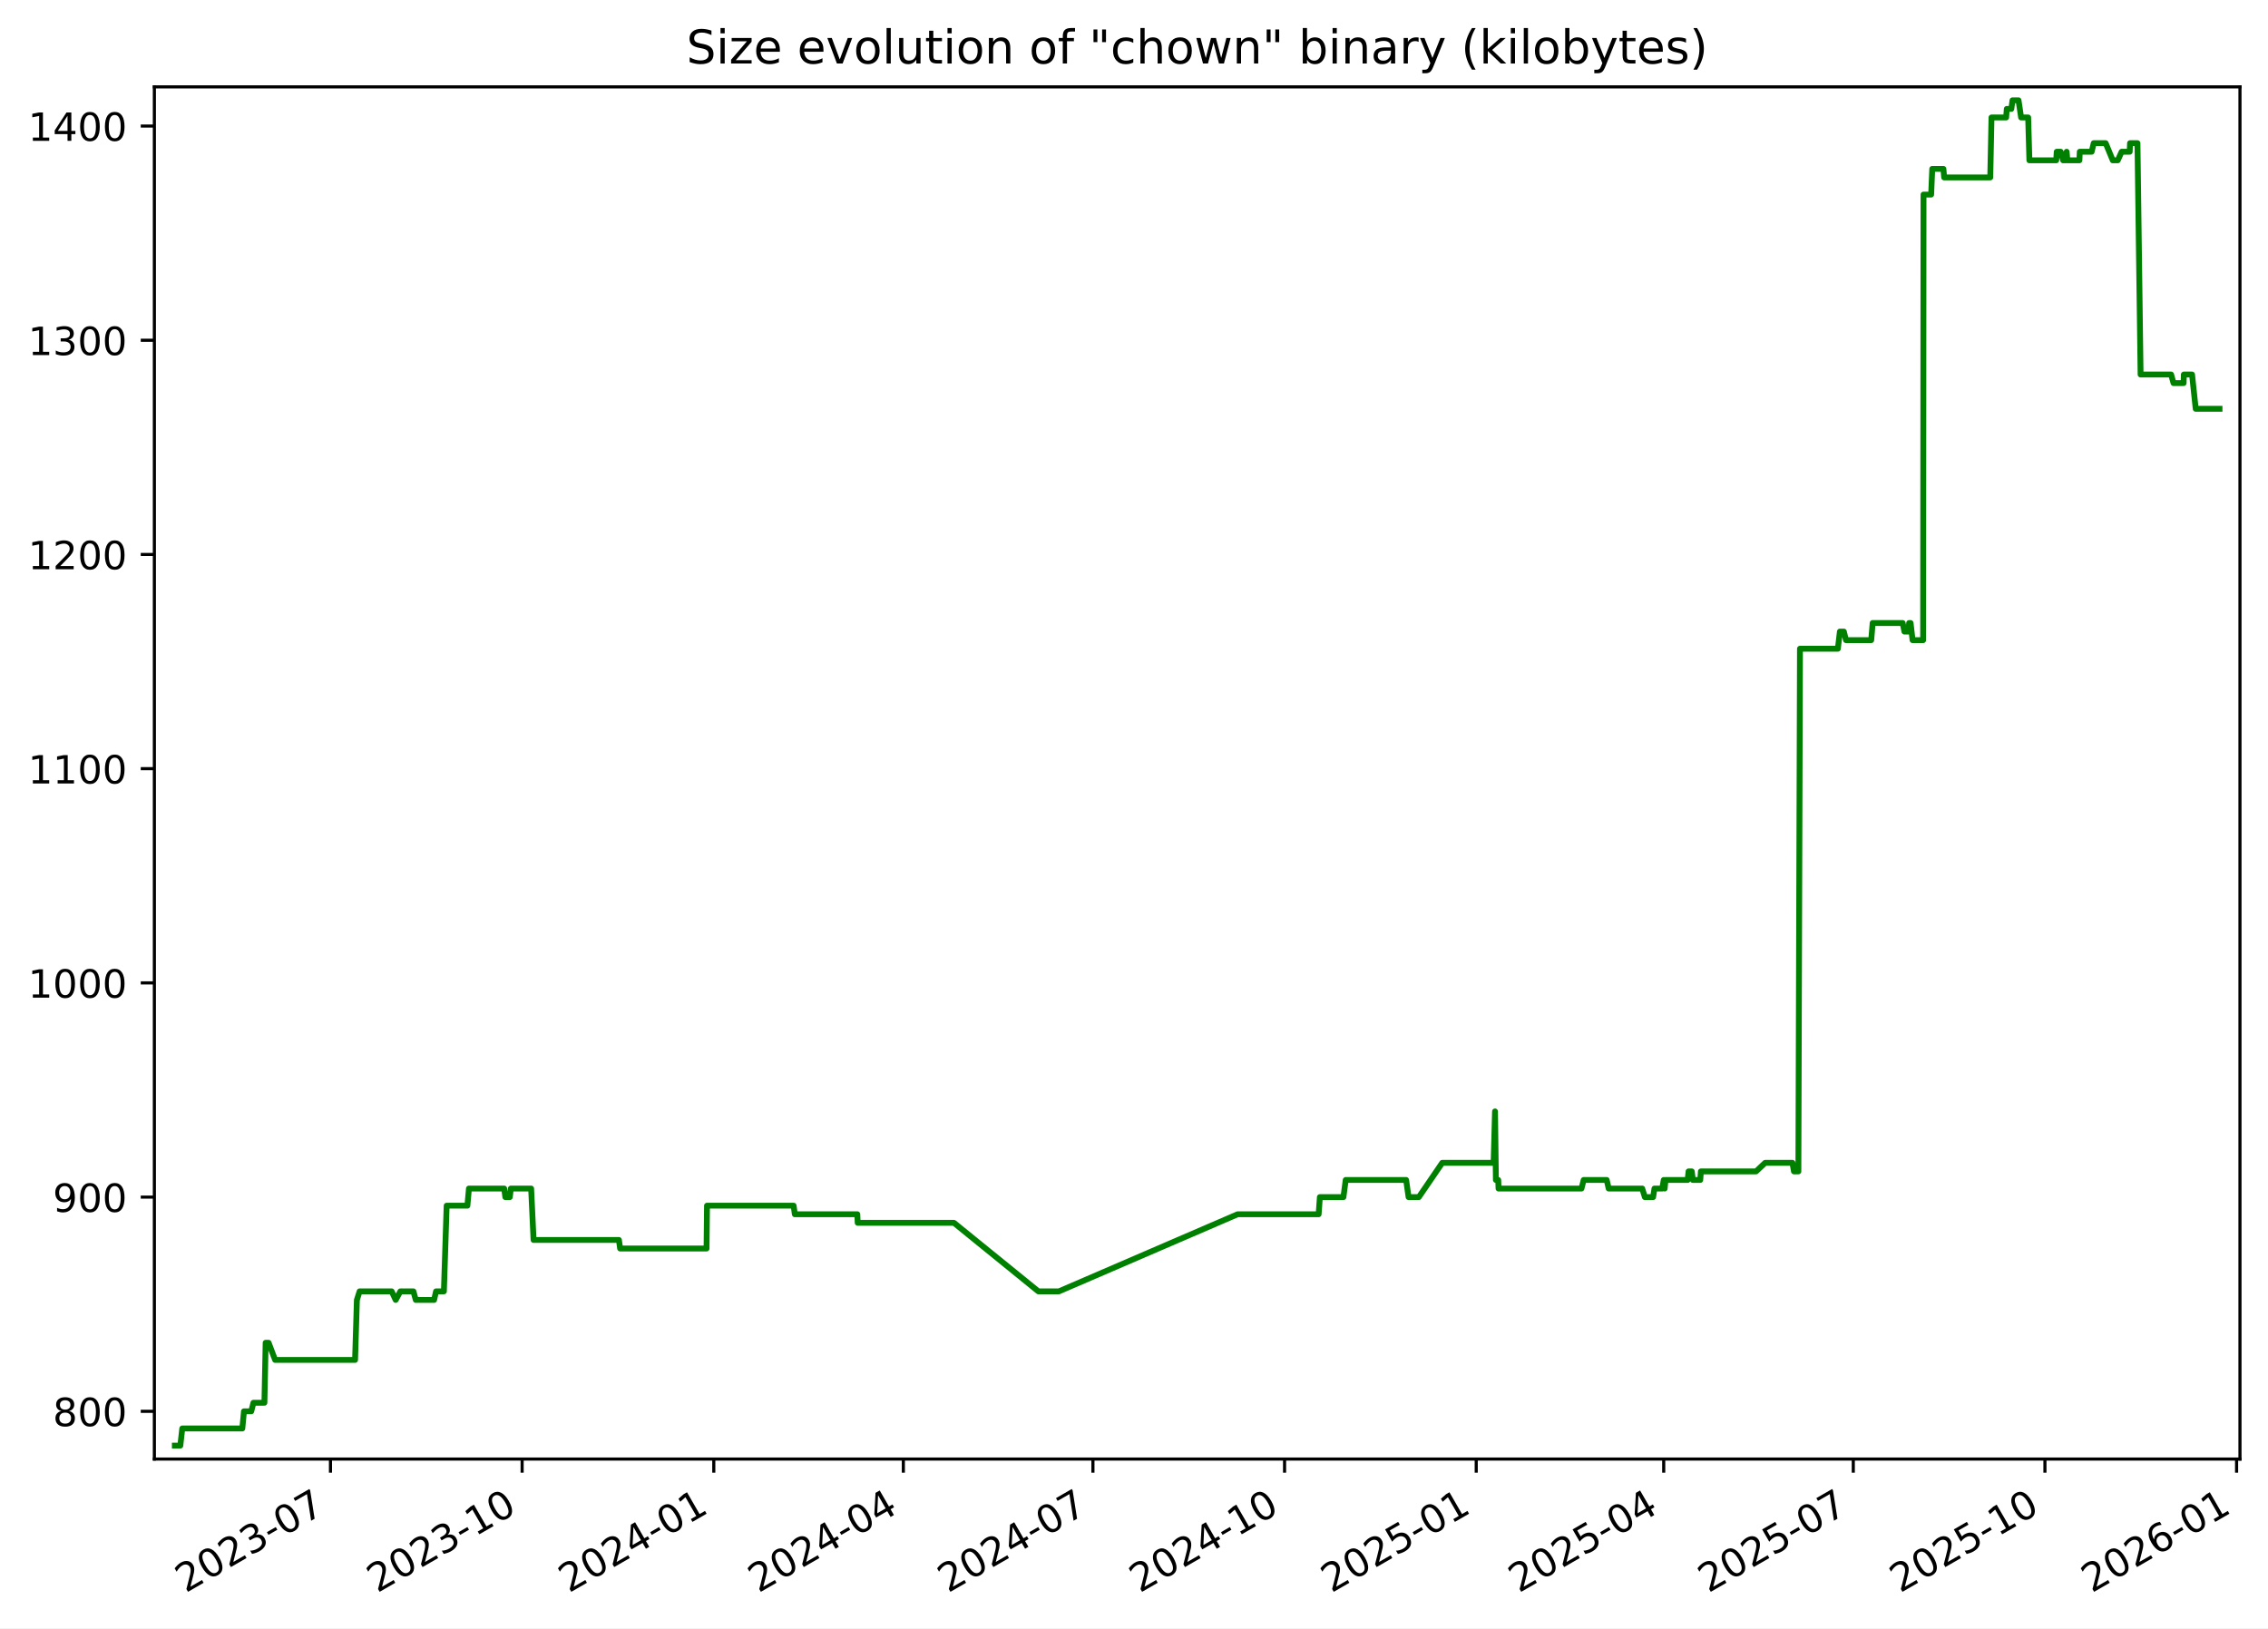
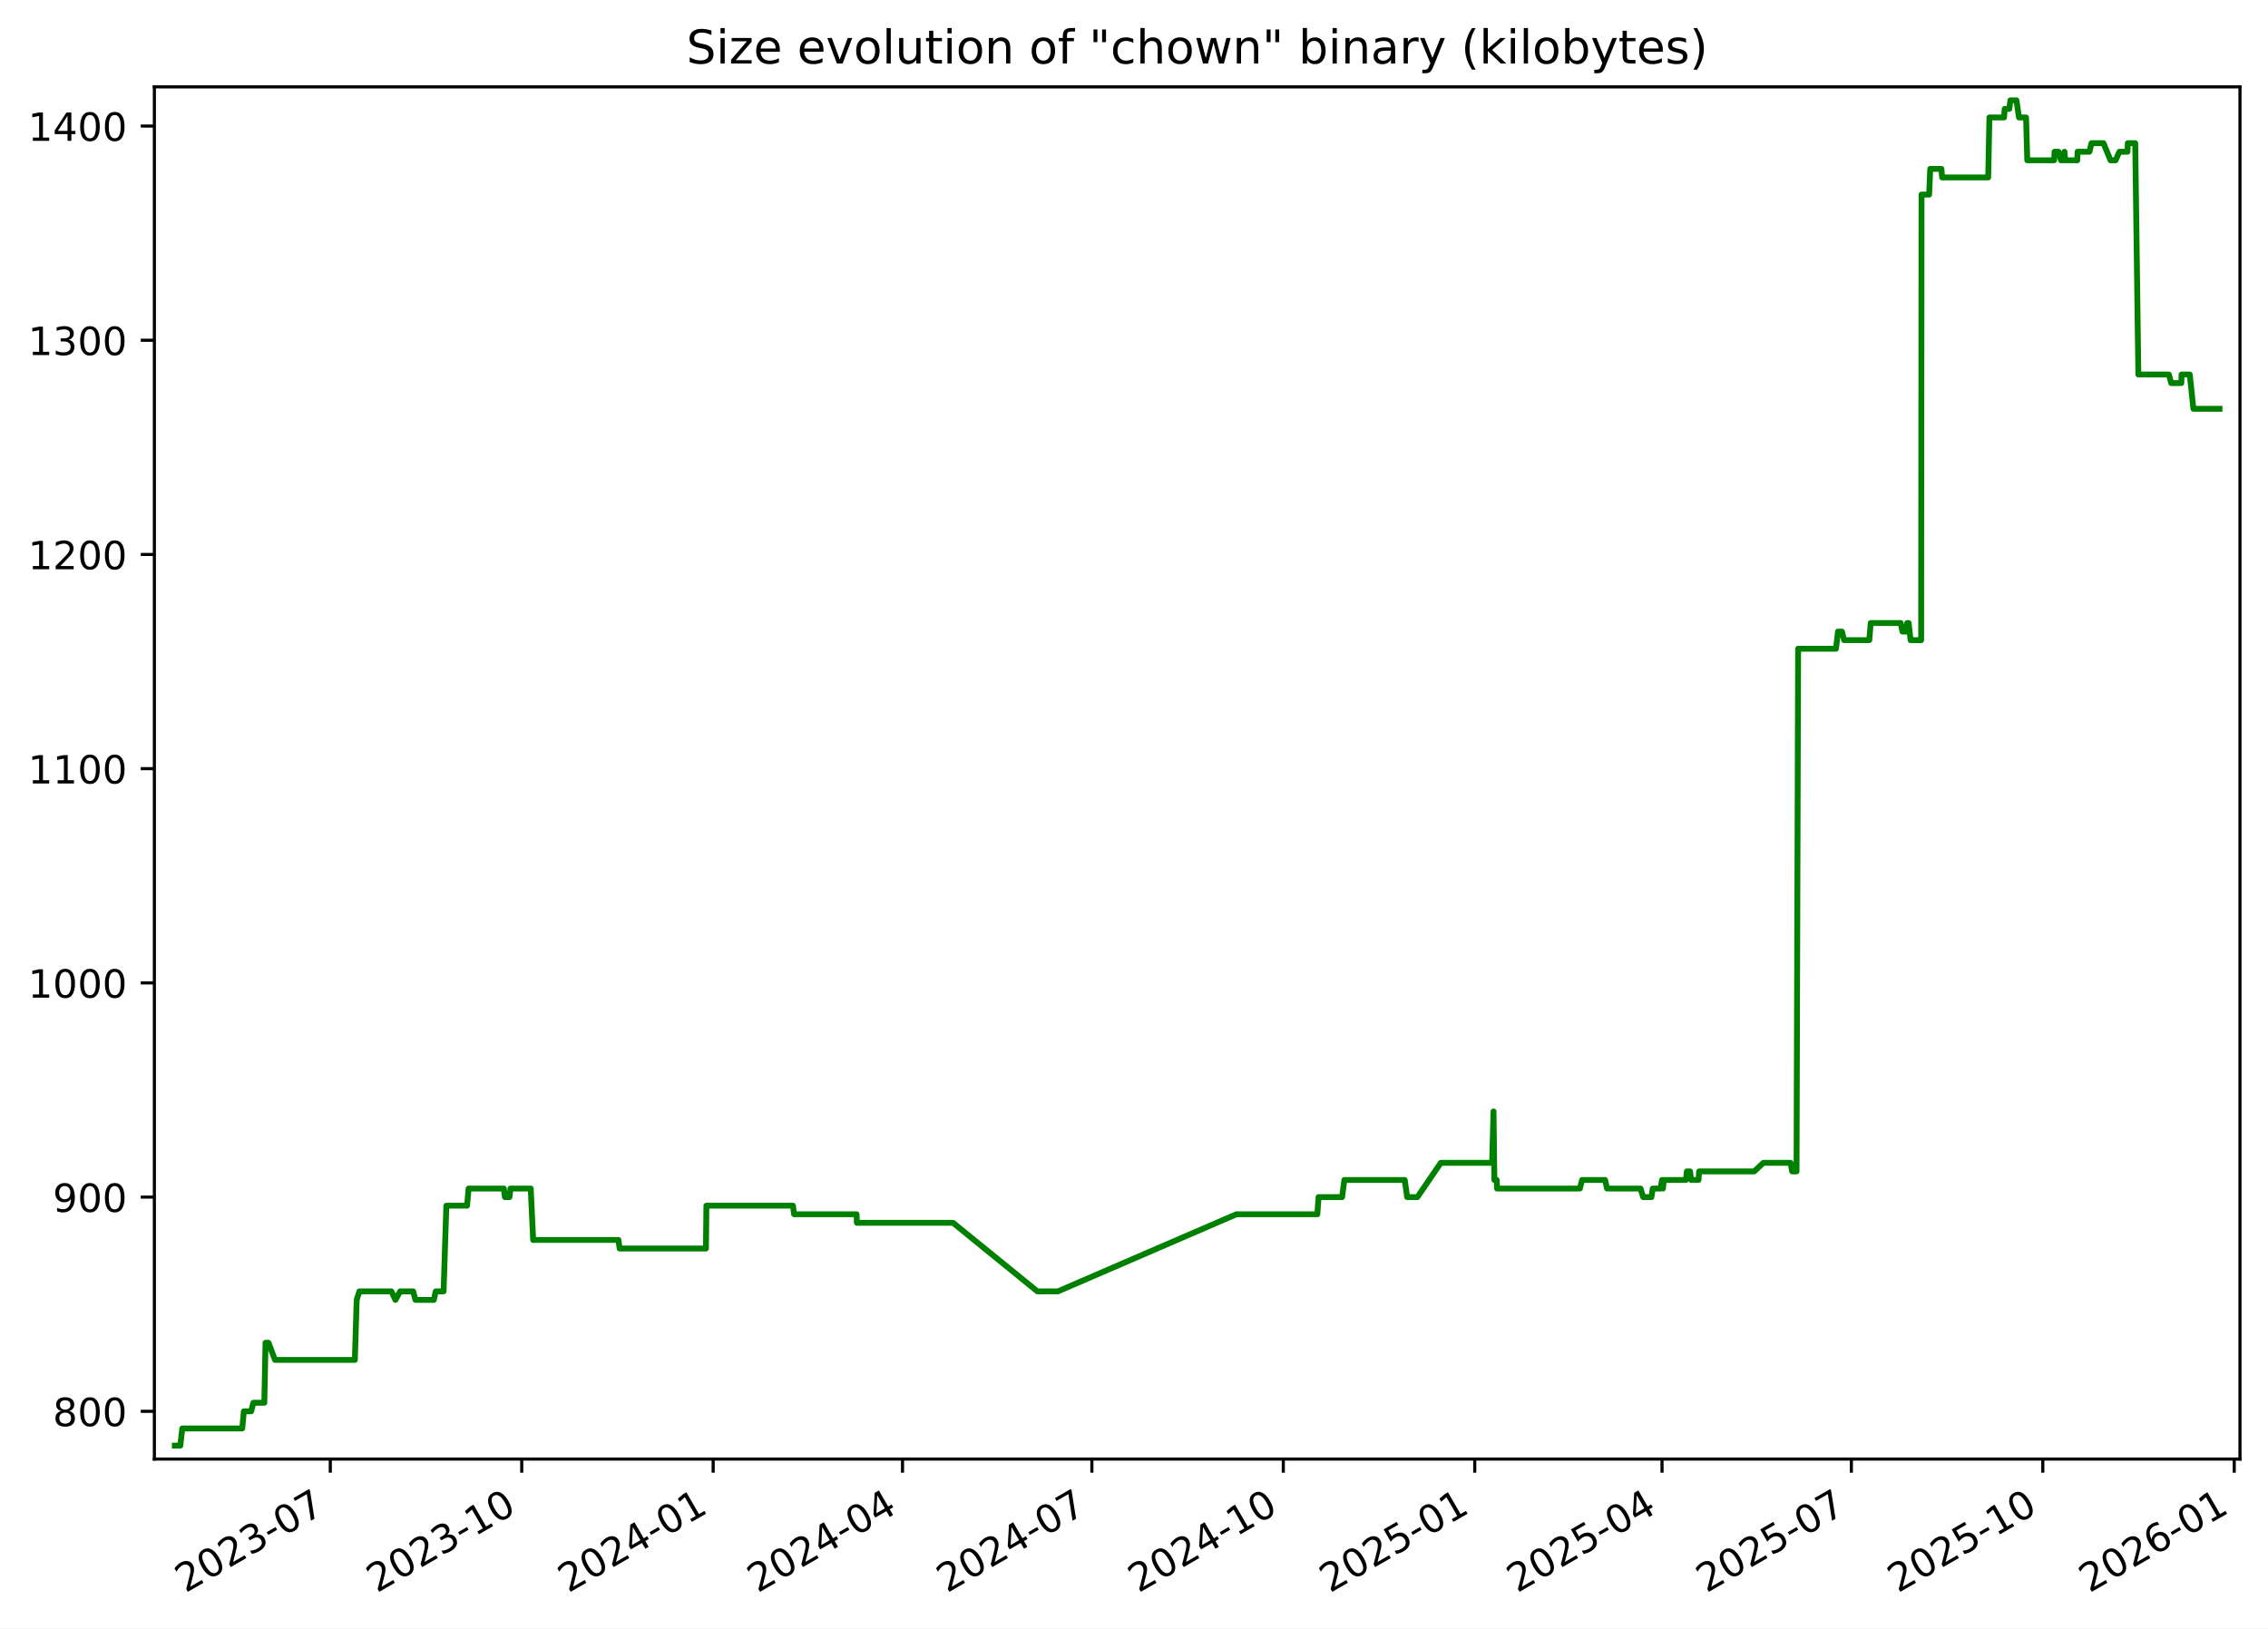
<svg xmlns="http://www.w3.org/2000/svg" xmlns:xlink="http://www.w3.org/1999/xlink" width="582.53pt" height="418.303pt" viewBox="0 0 582.53 418.303" version="1.1">
  <defs>
    <style type="text/css">*{stroke-linejoin: round; stroke-linecap: butt}</style>
  </defs>
  <g id="figure_1">
    <g id="patch_1">
      <path d="M -0 418.303  L 582.53 418.303  L 582.53 0  L -0 0  z " style="fill: #ffffff" />
    </g>
    <g id="axes_1">
      <g id="patch_2">
        <path d="M 39.65 374.83  L 575.33 374.83  L 575.33 22.318  L 39.65 22.318  z " style="fill: #ffffff" />
      </g>
      <g id="matplotlib.axis_1">
        <g id="xtick_1">
          <g id="line2d_1">
            <defs>
-               <path id="m8b0e6571bb" d="M 0 0  L 0 3.5  " style="stroke: #000000; stroke-width: 0.8" />
+               <path id="m73bc83afc6" d="M 0 0  L 0 3.5  " style="stroke: #000000; stroke-width: 0.8" />
            </defs>
            <g>
-               <use xlink:href="#m8b0e6571bb" x="84.882" y="374.83" style="stroke: #000000; stroke-width: 0.8" />
+               <use xlink:href="#m73bc83afc6" x="84.836" y="374.83" style="stroke: #000000; stroke-width: 0.8" />
            </g>
          </g>
          <g id="text_1">
-             <g transform="translate(47.65694 409.302) rotate(-30) scale(0.1 -0.1)">
+             <g transform="translate(47.61141 409.302) rotate(-30) scale(0.1 -0.1)">
              <defs>
                <path id="DejaVuSans-32" d="M 1228 531  L 3431 531  L 3431 0  L 469 0  L 469 531  Q 828 903 1448 1529  Q 2069 2156 2228 2338  Q 2531 2678 2651 2914  Q 2772 3150 2772 3378  Q 2772 3750 2511 3984  Q 2250 4219 1831 4219  Q 1534 4219 1204 4116  Q 875 4013 500 3803  L 500 4441  Q 881 4594 1212 4672  Q 1544 4750 1819 4750  Q 2544 4750 2975 4387  Q 3406 4025 3406 3419  Q 3406 3131 3298 2873  Q 3191 2616 2906 2266  Q 2828 2175 2409 1742  Q 1991 1309 1228 531  z " transform="scale(0.015625)" />
                <path id="DejaVuSans-30" d="M 2034 4250  Q 1547 4250 1301 3770  Q 1056 3291 1056 2328  Q 1056 1369 1301 889  Q 1547 409 2034 409  Q 2525 409 2770 889  Q 3016 1369 3016 2328  Q 3016 3291 2770 3770  Q 2525 4250 2034 4250  z M 2034 4750  Q 2819 4750 3233 4129  Q 3647 3509 3647 2328  Q 3647 1150 3233 529  Q 2819 -91 2034 -91  Q 1250 -91 836 529  Q 422 1150 422 2328  Q 422 3509 836 4129  Q 1250 4750 2034 4750  z " transform="scale(0.015625)" />
                <path id="DejaVuSans-33" d="M 2597 2516  Q 3050 2419 3304 2112  Q 3559 1806 3559 1356  Q 3559 666 3084 287  Q 2609 -91 1734 -91  Q 1441 -91 1130 -33  Q 819 25 488 141  L 488 750  Q 750 597 1062 519  Q 1375 441 1716 441  Q 2309 441 2620 675  Q 2931 909 2931 1356  Q 2931 1769 2642 2001  Q 2353 2234 1838 2234  L 1294 2234  L 1294 2753  L 1863 2753  Q 2328 2753 2575 2939  Q 2822 3125 2822 3475  Q 2822 3834 2567 4026  Q 2313 4219 1838 4219  Q 1578 4219 1281 4162  Q 984 4106 628 3988  L 628 4550  Q 988 4650 1302 4700  Q 1616 4750 1894 4750  Q 2613 4750 3031 4423  Q 3450 4097 3450 3541  Q 3450 3153 3228 2886  Q 3006 2619 2597 2516  z " transform="scale(0.015625)" />
                <path id="DejaVuSans-2d" d="M 313 2009  L 1997 2009  L 1997 1497  L 313 1497  L 313 2009  z " transform="scale(0.015625)" />
                <path id="DejaVuSans-37" d="M 525 4666  L 3525 4666  L 3525 4397  L 1831 0  L 1172 0  L 2766 4134  L 525 4134  L 525 4666  z " transform="scale(0.015625)" />
              </defs>
              <use xlink:href="#DejaVuSans-32" />
              <use xlink:href="#DejaVuSans-30" x="63.623" />
              <use xlink:href="#DejaVuSans-32" x="127.246" />
              <use xlink:href="#DejaVuSans-33" x="190.869" />
              <use xlink:href="#DejaVuSans-2d" x="254.492" />
              <use xlink:href="#DejaVuSans-30" x="290.576" />
              <use xlink:href="#DejaVuSans-37" x="354.199" />
            </g>
          </g>
        </g>
        <g id="xtick_2">
          <g id="line2d_2">
            <g>
-               <use xlink:href="#m8b0e6571bb" x="134.107" y="374.83" style="stroke: #000000; stroke-width: 0.8" />
+               <use xlink:href="#m73bc83afc6" x="134.006" y="374.83" style="stroke: #000000; stroke-width: 0.8" />
            </g>
          </g>
          <g id="text_2">
-             <g transform="translate(96.88246 409.302) rotate(-30) scale(0.1 -0.1)">
+             <g transform="translate(96.78087 409.302) rotate(-30) scale(0.1 -0.1)">
              <defs>
                <path id="DejaVuSans-31" d="M 794 531  L 1825 531  L 1825 4091  L 703 3866  L 703 4441  L 1819 4666  L 2450 4666  L 2450 531  L 3481 531  L 3481 0  L 794 0  L 794 531  z " transform="scale(0.015625)" />
              </defs>
              <use xlink:href="#DejaVuSans-32" />
              <use xlink:href="#DejaVuSans-30" x="63.623" />
              <use xlink:href="#DejaVuSans-32" x="127.246" />
              <use xlink:href="#DejaVuSans-33" x="190.869" />
              <use xlink:href="#DejaVuSans-2d" x="254.492" />
              <use xlink:href="#DejaVuSans-31" x="290.576" />
              <use xlink:href="#DejaVuSans-30" x="354.199" />
            </g>
          </g>
        </g>
        <g id="xtick_3">
          <g id="line2d_3">
            <g>
-               <use xlink:href="#m8b0e6571bb" x="183.333" y="374.83" style="stroke: #000000; stroke-width: 0.8" />
+               <use xlink:href="#m73bc83afc6" x="183.175" y="374.83" style="stroke: #000000; stroke-width: 0.8" />
            </g>
          </g>
          <g id="text_3">
-             <g transform="translate(146.108 409.302) rotate(-30) scale(0.1 -0.1)">
+             <g transform="translate(145.9503 409.302) rotate(-30) scale(0.1 -0.1)">
              <defs>
                <path id="DejaVuSans-34" d="M 2419 4116  L 825 1625  L 2419 1625  L 2419 4116  z M 2253 4666  L 3047 4666  L 3047 1625  L 3713 1625  L 3713 1100  L 3047 1100  L 3047 0  L 2419 0  L 2419 1100  L 313 1100  L 313 1709  L 2253 4666  z " transform="scale(0.015625)" />
              </defs>
              <use xlink:href="#DejaVuSans-32" />
              <use xlink:href="#DejaVuSans-30" x="63.623" />
              <use xlink:href="#DejaVuSans-32" x="127.246" />
              <use xlink:href="#DejaVuSans-34" x="190.869" />
              <use xlink:href="#DejaVuSans-2d" x="254.492" />
              <use xlink:href="#DejaVuSans-30" x="290.576" />
              <use xlink:href="#DejaVuSans-31" x="354.199" />
            </g>
          </g>
        </g>
        <g id="xtick_4">
          <g id="line2d_4">
            <g>
-               <use xlink:href="#m8b0e6571bb" x="232.023" y="374.83" style="stroke: #000000; stroke-width: 0.8" />
+               <use xlink:href="#m73bc83afc6" x="231.81" y="374.83" style="stroke: #000000; stroke-width: 0.8" />
            </g>
          </g>
          <g id="text_4">
-             <g transform="translate(194.7984 409.302) rotate(-30) scale(0.1 -0.1)">
+             <g transform="translate(194.5853 409.302) rotate(-30) scale(0.1 -0.1)">
              <use xlink:href="#DejaVuSans-32" />
              <use xlink:href="#DejaVuSans-30" x="63.623" />
              <use xlink:href="#DejaVuSans-32" x="127.246" />
              <use xlink:href="#DejaVuSans-34" x="190.869" />
              <use xlink:href="#DejaVuSans-2d" x="254.492" />
              <use xlink:href="#DejaVuSans-30" x="290.576" />
              <use xlink:href="#DejaVuSans-34" x="354.199" />
            </g>
          </g>
        </g>
        <g id="xtick_5">
          <g id="line2d_5">
            <g>
-               <use xlink:href="#m8b0e6571bb" x="280.714" y="374.83" style="stroke: #000000; stroke-width: 0.8" />
+               <use xlink:href="#m73bc83afc6" x="280.445" y="374.83" style="stroke: #000000; stroke-width: 0.8" />
            </g>
          </g>
          <g id="text_5">
-             <g transform="translate(243.4889 409.302) rotate(-30) scale(0.1 -0.1)">
+             <g transform="translate(243.2203 409.302) rotate(-30) scale(0.1 -0.1)">
              <use xlink:href="#DejaVuSans-32" />
              <use xlink:href="#DejaVuSans-30" x="63.623" />
              <use xlink:href="#DejaVuSans-32" x="127.246" />
              <use xlink:href="#DejaVuSans-34" x="190.869" />
              <use xlink:href="#DejaVuSans-2d" x="254.492" />
              <use xlink:href="#DejaVuSans-30" x="290.576" />
              <use xlink:href="#DejaVuSans-37" x="354.199" />
            </g>
          </g>
        </g>
        <g id="xtick_6">
          <g id="line2d_6">
            <g>
-               <use xlink:href="#m8b0e6571bb" x="329.939" y="374.83" style="stroke: #000000; stroke-width: 0.8" />
+               <use xlink:href="#m73bc83afc6" x="329.615" y="374.83" style="stroke: #000000; stroke-width: 0.8" />
            </g>
          </g>
          <g id="text_6">
-             <g transform="translate(292.7144 409.302) rotate(-30) scale(0.1 -0.1)">
+             <g transform="translate(292.3898 409.302) rotate(-30) scale(0.1 -0.1)">
              <use xlink:href="#DejaVuSans-32" />
              <use xlink:href="#DejaVuSans-30" x="63.623" />
              <use xlink:href="#DejaVuSans-32" x="127.246" />
              <use xlink:href="#DejaVuSans-34" x="190.869" />
              <use xlink:href="#DejaVuSans-2d" x="254.492" />
              <use xlink:href="#DejaVuSans-31" x="290.576" />
              <use xlink:href="#DejaVuSans-30" x="354.199" />
            </g>
          </g>
        </g>
        <g id="xtick_7">
          <g id="line2d_7">
            <g>
-               <use xlink:href="#m8b0e6571bb" x="379.165" y="374.83" style="stroke: #000000; stroke-width: 0.8" />
+               <use xlink:href="#m73bc83afc6" x="378.784" y="374.83" style="stroke: #000000; stroke-width: 0.8" />
            </g>
          </g>
          <g id="text_7">
-             <g transform="translate(341.9399 409.302) rotate(-30) scale(0.1 -0.1)">
+             <g transform="translate(341.5593 409.302) rotate(-30) scale(0.1 -0.1)">
              <defs>
                <path id="DejaVuSans-35" d="M 691 4666  L 3169 4666  L 3169 4134  L 1269 4134  L 1269 2991  Q 1406 3038 1543 3061  Q 1681 3084 1819 3084  Q 2600 3084 3056 2656  Q 3513 2228 3513 1497  Q 3513 744 3044 326  Q 2575 -91 1722 -91  Q 1428 -91 1123 -41  Q 819 9 494 109  L 494 744  Q 775 591 1075 516  Q 1375 441 1709 441  Q 2250 441 2565 725  Q 2881 1009 2881 1497  Q 2881 1984 2565 2268  Q 2250 2553 1709 2553  Q 1456 2553 1204 2497  Q 953 2441 691 2322  L 691 4666  z " transform="scale(0.015625)" />
              </defs>
              <use xlink:href="#DejaVuSans-32" />
              <use xlink:href="#DejaVuSans-30" x="63.623" />
              <use xlink:href="#DejaVuSans-32" x="127.246" />
              <use xlink:href="#DejaVuSans-35" x="190.869" />
              <use xlink:href="#DejaVuSans-2d" x="254.492" />
              <use xlink:href="#DejaVuSans-30" x="290.576" />
              <use xlink:href="#DejaVuSans-31" x="354.199" />
            </g>
          </g>
        </g>
        <g id="xtick_8">
          <g id="line2d_8">
            <g>
-               <use xlink:href="#m8b0e6571bb" x="427.32" y="374.83" style="stroke: #000000; stroke-width: 0.8" />
+               <use xlink:href="#m73bc83afc6" x="426.885" y="374.83" style="stroke: #000000; stroke-width: 0.8" />
            </g>
          </g>
          <g id="text_8">
-             <g transform="translate(390.0953 409.302) rotate(-30) scale(0.1 -0.1)">
+             <g transform="translate(389.6598 409.302) rotate(-30) scale(0.1 -0.1)">
              <use xlink:href="#DejaVuSans-32" />
              <use xlink:href="#DejaVuSans-30" x="63.623" />
              <use xlink:href="#DejaVuSans-32" x="127.246" />
              <use xlink:href="#DejaVuSans-35" x="190.869" />
              <use xlink:href="#DejaVuSans-2d" x="254.492" />
              <use xlink:href="#DejaVuSans-30" x="290.576" />
              <use xlink:href="#DejaVuSans-34" x="354.199" />
            </g>
          </g>
        </g>
        <g id="xtick_9">
          <g id="line2d_9">
            <g>
-               <use xlink:href="#m8b0e6571bb" x="476.011" y="374.83" style="stroke: #000000; stroke-width: 0.8" />
+               <use xlink:href="#m73bc83afc6" x="475.52" y="374.83" style="stroke: #000000; stroke-width: 0.8" />
            </g>
          </g>
          <g id="text_9">
-             <g transform="translate(438.7858 409.302) rotate(-30) scale(0.1 -0.1)">
+             <g transform="translate(438.2948 409.302) rotate(-30) scale(0.1 -0.1)">
              <use xlink:href="#DejaVuSans-32" />
              <use xlink:href="#DejaVuSans-30" x="63.623" />
              <use xlink:href="#DejaVuSans-32" x="127.246" />
              <use xlink:href="#DejaVuSans-35" x="190.869" />
              <use xlink:href="#DejaVuSans-2d" x="254.492" />
              <use xlink:href="#DejaVuSans-30" x="290.576" />
              <use xlink:href="#DejaVuSans-37" x="354.199" />
            </g>
          </g>
        </g>
        <g id="xtick_10">
          <g id="line2d_10">
            <g>
-               <use xlink:href="#m8b0e6571bb" x="525.236" y="374.83" style="stroke: #000000; stroke-width: 0.8" />
+               <use xlink:href="#m73bc83afc6" x="524.689" y="374.83" style="stroke: #000000; stroke-width: 0.8" />
            </g>
          </g>
          <g id="text_10">
-             <g transform="translate(488.0113 409.302) rotate(-30) scale(0.1 -0.1)">
+             <g transform="translate(487.4643 409.302) rotate(-30) scale(0.1 -0.1)">
              <use xlink:href="#DejaVuSans-32" />
              <use xlink:href="#DejaVuSans-30" x="63.623" />
              <use xlink:href="#DejaVuSans-32" x="127.246" />
              <use xlink:href="#DejaVuSans-35" x="190.869" />
              <use xlink:href="#DejaVuSans-2d" x="254.492" />
              <use xlink:href="#DejaVuSans-31" x="290.576" />
              <use xlink:href="#DejaVuSans-30" x="354.199" />
            </g>
          </g>
        </g>
        <g id="xtick_11">
          <g id="line2d_11">
            <g>
-               <use xlink:href="#m8b0e6571bb" x="574.462" y="374.83" style="stroke: #000000; stroke-width: 0.8" />
+               <use xlink:href="#m73bc83afc6" x="573.859" y="374.83" style="stroke: #000000; stroke-width: 0.8" />
            </g>
          </g>
          <g id="text_11">
-             <g transform="translate(537.2368 409.302) rotate(-30) scale(0.1 -0.1)">
+             <g transform="translate(536.6338 409.302) rotate(-30) scale(0.1 -0.1)">
              <defs>
                <path id="DejaVuSans-36" d="M 2113 2584  Q 1688 2584 1439 2293  Q 1191 2003 1191 1497  Q 1191 994 1439 701  Q 1688 409 2113 409  Q 2538 409 2786 701  Q 3034 994 3034 1497  Q 3034 2003 2786 2293  Q 2538 2584 2113 2584  z M 3366 4563  L 3366 3988  Q 3128 4100 2886 4159  Q 2644 4219 2406 4219  Q 1781 4219 1451 3797  Q 1122 3375 1075 2522  Q 1259 2794 1537 2939  Q 1816 3084 2150 3084  Q 2853 3084 3261 2657  Q 3669 2231 3669 1497  Q 3669 778 3244 343  Q 2819 -91 2113 -91  Q 1303 -91 875 529  Q 447 1150 447 2328  Q 447 3434 972 4092  Q 1497 4750 2381 4750  Q 2619 4750 2861 4703  Q 3103 4656 3366 4563  z " transform="scale(0.015625)" />
              </defs>
              <use xlink:href="#DejaVuSans-32" />
              <use xlink:href="#DejaVuSans-30" x="63.623" />
              <use xlink:href="#DejaVuSans-32" x="127.246" />
              <use xlink:href="#DejaVuSans-36" x="190.869" />
              <use xlink:href="#DejaVuSans-2d" x="254.492" />
              <use xlink:href="#DejaVuSans-30" x="290.576" />
              <use xlink:href="#DejaVuSans-31" x="354.199" />
            </g>
          </g>
        </g>
      </g>
      <g id="matplotlib.axis_2">
        <g id="ytick_1">
          <g id="line2d_12">
            <defs>
-               <path id="ma449dd0ca7" d="M 0 0  L -3.5 0  " style="stroke: #000000; stroke-width: 0.8" />
+               <path id="mda0ade112b" d="M 0 0  L -3.5 0  " style="stroke: #000000; stroke-width: 0.8" />
            </defs>
            <g>
-               <use xlink:href="#ma449dd0ca7" x="39.65" y="362.569" style="stroke: #000000; stroke-width: 0.8" />
+               <use xlink:href="#mda0ade112b" x="39.65" y="362.569" style="stroke: #000000; stroke-width: 0.8" />
            </g>
          </g>
          <g id="text_12">
            <g transform="translate(13.5625 366.3682) scale(0.1 -0.1)">
              <defs>
                <path id="DejaVuSans-38" d="M 2034 2216  Q 1584 2216 1326 1975  Q 1069 1734 1069 1313  Q 1069 891 1326 650  Q 1584 409 2034 409  Q 2484 409 2743 651  Q 3003 894 3003 1313  Q 3003 1734 2745 1975  Q 2488 2216 2034 2216  z M 1403 2484  Q 997 2584 770 2862  Q 544 3141 544 3541  Q 544 4100 942 4425  Q 1341 4750 2034 4750  Q 2731 4750 3128 4425  Q 3525 4100 3525 3541  Q 3525 3141 3298 2862  Q 3072 2584 2669 2484  Q 3125 2378 3379 2068  Q 3634 1759 3634 1313  Q 3634 634 3220 271  Q 2806 -91 2034 -91  Q 1263 -91 848 271  Q 434 634 434 1313  Q 434 1759 690 2068  Q 947 2378 1403 2484  z M 1172 3481  Q 1172 3119 1398 2916  Q 1625 2713 2034 2713  Q 2441 2713 2670 2916  Q 2900 3119 2900 3481  Q 2900 3844 2670 4047  Q 2441 4250 2034 4250  Q 1625 4250 1398 4047  Q 1172 3844 1172 3481  z " transform="scale(0.015625)" />
              </defs>
              <use xlink:href="#DejaVuSans-38" />
              <use xlink:href="#DejaVuSans-30" x="63.623" />
              <use xlink:href="#DejaVuSans-30" x="127.246" />
            </g>
          </g>
        </g>
        <g id="ytick_2">
          <g id="line2d_13">
            <g>
-               <use xlink:href="#ma449dd0ca7" x="39.65" y="307.537" style="stroke: #000000; stroke-width: 0.8" />
+               <use xlink:href="#mda0ade112b" x="39.65" y="307.537" style="stroke: #000000; stroke-width: 0.8" />
            </g>
          </g>
          <g id="text_13">
            <g transform="translate(13.5625 311.3364) scale(0.1 -0.1)">
              <defs>
                <path id="DejaVuSans-39" d="M 703 97  L 703 672  Q 941 559 1184 500  Q 1428 441 1663 441  Q 2288 441 2617 861  Q 2947 1281 2994 2138  Q 2813 1869 2534 1725  Q 2256 1581 1919 1581  Q 1219 1581 811 2004  Q 403 2428 403 3163  Q 403 3881 828 4315  Q 1253 4750 1959 4750  Q 2769 4750 3195 4129  Q 3622 3509 3622 2328  Q 3622 1225 3098 567  Q 2575 -91 1691 -91  Q 1453 -91 1209 -44  Q 966 3 703 97  z M 1959 2075  Q 2384 2075 2632 2365  Q 2881 2656 2881 3163  Q 2881 3666 2632 3958  Q 2384 4250 1959 4250  Q 1534 4250 1286 3958  Q 1038 3666 1038 3163  Q 1038 2656 1286 2365  Q 1534 2075 1959 2075  z " transform="scale(0.015625)" />
              </defs>
              <use xlink:href="#DejaVuSans-39" />
              <use xlink:href="#DejaVuSans-30" x="63.623" />
              <use xlink:href="#DejaVuSans-30" x="127.246" />
            </g>
          </g>
        </g>
        <g id="ytick_3">
          <g id="line2d_14">
            <g>
-               <use xlink:href="#ma449dd0ca7" x="39.65" y="252.505" style="stroke: #000000; stroke-width: 0.8" />
+               <use xlink:href="#mda0ade112b" x="39.65" y="252.505" style="stroke: #000000; stroke-width: 0.8" />
            </g>
          </g>
          <g id="text_14">
            <g transform="translate(7.2 256.3046) scale(0.1 -0.1)">
              <use xlink:href="#DejaVuSans-31" />
              <use xlink:href="#DejaVuSans-30" x="63.623" />
              <use xlink:href="#DejaVuSans-30" x="127.246" />
              <use xlink:href="#DejaVuSans-30" x="190.869" />
            </g>
          </g>
        </g>
        <g id="ytick_4">
          <g id="line2d_15">
            <g>
-               <use xlink:href="#ma449dd0ca7" x="39.65" y="197.473" style="stroke: #000000; stroke-width: 0.8" />
+               <use xlink:href="#mda0ade112b" x="39.65" y="197.473" style="stroke: #000000; stroke-width: 0.8" />
            </g>
          </g>
          <g id="text_15">
            <g transform="translate(7.2 201.2727) scale(0.1 -0.1)">
              <use xlink:href="#DejaVuSans-31" />
              <use xlink:href="#DejaVuSans-31" x="63.623" />
              <use xlink:href="#DejaVuSans-30" x="127.246" />
              <use xlink:href="#DejaVuSans-30" x="190.869" />
            </g>
          </g>
        </g>
        <g id="ytick_5">
          <g id="line2d_16">
            <g>
-               <use xlink:href="#ma449dd0ca7" x="39.65" y="142.442" style="stroke: #000000; stroke-width: 0.8" />
+               <use xlink:href="#mda0ade112b" x="39.65" y="142.442" style="stroke: #000000; stroke-width: 0.8" />
            </g>
          </g>
          <g id="text_16">
            <g transform="translate(7.2 146.2409) scale(0.1 -0.1)">
              <use xlink:href="#DejaVuSans-31" />
              <use xlink:href="#DejaVuSans-32" x="63.623" />
              <use xlink:href="#DejaVuSans-30" x="127.246" />
              <use xlink:href="#DejaVuSans-30" x="190.869" />
            </g>
          </g>
        </g>
        <g id="ytick_6">
          <g id="line2d_17">
            <g>
-               <use xlink:href="#ma449dd0ca7" x="39.65" y="87.41" style="stroke: #000000; stroke-width: 0.8" />
+               <use xlink:href="#mda0ade112b" x="39.65" y="87.41" style="stroke: #000000; stroke-width: 0.8" />
            </g>
          </g>
          <g id="text_17">
            <g transform="translate(7.2 91.20901) scale(0.1 -0.1)">
              <use xlink:href="#DejaVuSans-31" />
              <use xlink:href="#DejaVuSans-33" x="63.623" />
              <use xlink:href="#DejaVuSans-30" x="127.246" />
              <use xlink:href="#DejaVuSans-30" x="190.869" />
            </g>
          </g>
        </g>
        <g id="ytick_7">
          <g id="line2d_18">
            <g>
-               <use xlink:href="#ma449dd0ca7" x="39.65" y="32.378" style="stroke: #000000; stroke-width: 0.8" />
+               <use xlink:href="#mda0ade112b" x="39.65" y="32.378" style="stroke: #000000; stroke-width: 0.8" />
            </g>
          </g>
          <g id="text_18">
            <g transform="translate(7.2 36.17717) scale(0.1 -0.1)">
              <use xlink:href="#DejaVuSans-31" />
              <use xlink:href="#DejaVuSans-34" x="63.623" />
              <use xlink:href="#DejaVuSans-30" x="127.246" />
              <use xlink:href="#DejaVuSans-30" x="190.869" />
            </g>
          </g>
        </g>
      </g>
      <g id="line2d_19">
-         <path d="M 44.902 371.374  L 46.318 371.374  L 46.814 366.972  L 62.24 366.972  L 62.66 362.569  L 64.534 362.569  L 65.09 360.368  L 67.917 360.368  L 68.23 344.959  L 68.994 344.959  L 70.662 349.361  L 91.201 349.361  L 91.667 333.952  L 92.363 331.751  L 100.601 331.751  L 101.627 333.952  L 102.84 331.751  L 106.187 331.751  L 106.792 333.952  L 111.495 333.952  L 111.997 331.751  L 114.015 331.751  L 114.72 309.738  L 120.051 309.738  L 120.444 305.336  L 129.502 305.336  L 129.794 307.537  L 130.945 307.537  L 131.209 305.336  L 136.424 305.336  L 137.045 318.544  L 158.971 318.544  L 159.277 320.745  L 181.476 320.745  L 181.591 309.738  L 203.844 309.738  L 204.145 311.94  L 220.2 311.94  L 220.295 314.141  L 245.015 314.141  L 266.701 331.751  L 271.978 331.751  L 317.892 311.94  L 338.691 311.94  L 339.002 307.537  L 345.059 307.537  L 345.638 303.135  L 361.161 303.135  L 361.789 307.537  L 364.423 307.537  L 370.433 298.732  L 383.635 298.732  L 383.992 285.524  L 384.217 303.135  L 384.819 303.135  L 384.896 305.336  L 406.2 305.336  L 406.762 303.135  L 412.679 303.135  L 413.183 305.336  L 421.8 305.336  L 422.476 307.537  L 424.599 307.537  L 424.942 305.336  L 426.944 305.336  L 427.329 303.135  L 427.567 305.336  L 427.773 303.135  L 433.472 303.135  L 433.704 300.933  L 434.531 300.933  L 434.803 303.135  L 436.706 303.135  L 436.869 300.933  L 451.036 300.933  L 453.374 298.732  L 460.389 298.732  L 460.776 300.933  L 461.912 300.933  L 462.318 166.656  L 472.05 166.656  L 472.571 162.253  L 473.588 162.253  L 474.134 164.454  L 480.619 164.454  L 480.986 160.052  L 488.696 160.052  L 489.144 162.253  L 490.161 162.253  L 490.354 160.052  L 490.732 160.052  L 491.238 164.454  L 493.955 164.454  L 494.051 49.988  L 496.01 49.988  L 496.292 43.384  L 499.162 43.384  L 499.346 45.586  L 511.192 45.586  L 511.51 30.177  L 515.274 30.177  L 515.436 27.975  L 516.605 27.975  L 516.902 25.774  L 518.454 25.774  L 519.118 30.177  L 520.932 30.177  L 521.243 41.183  L 528.14 41.183  L 528.265 38.982  L 529.276 38.982  L 529.904 41.183  L 530.611 41.183  L 530.812 38.982  L 530.989 41.183  L 534.091 41.183  L 534.181 38.982  L 537.235 38.982  L 537.766 36.78  L 540.838 36.78  L 542.655 41.183  L 543.944 41.183  L 544.938 38.982  L 547.009 38.982  L 547.092 36.78  L 549.005 36.78  L 549.806 96.215  L 557.647 96.215  L 558.261 98.416  L 560.859 98.416  L 560.914 96.215  L 563.025 96.215  L 563.961 105.02  L 570.078 105.02  L 570.078 105.02  " clip-path="url(#pe51cc892d0)" style="fill: none; stroke: #008000; stroke-width: 1.5; stroke-linecap: square" />
+         <path d="M 44.902 371.374  L 46.317 371.374  L 46.811 366.972  L 62.22 366.972  L 62.639 362.569  L 64.511 362.569  L 65.067 360.368  L 67.89 360.368  L 68.203 344.959  L 68.967 344.959  L 70.633 349.361  L 91.148 349.361  L 91.613 333.952  L 92.309 331.751  L 100.538 331.751  L 101.562 333.952  L 102.774 331.751  L 106.117 331.751  L 106.721 333.952  L 111.42 333.952  L 111.92 331.751  L 113.936 331.751  L 114.64 309.738  L 119.966 309.738  L 120.358 305.336  L 129.406 305.336  L 129.697 307.537  L 130.847 307.537  L 131.111 305.336  L 136.32 305.336  L 136.94 318.544  L 158.841 318.544  L 159.147 320.745  L 181.321 320.745  L 181.436 309.738  L 203.663 309.738  L 203.964 311.94  L 220 311.94  L 220.095 314.141  L 244.787 314.141  L 266.449 331.751  L 271.719 331.751  L 317.581 311.94  L 338.356 311.94  L 338.668 307.537  L 344.717 307.537  L 345.295 303.135  L 360.801 303.135  L 361.428 307.537  L 364.06 307.537  L 370.063 298.732  L 383.25 298.732  L 383.606 285.524  L 383.83 303.135  L 384.432 303.135  L 384.508 305.336  L 405.789 305.336  L 406.35 303.135  L 412.261 303.135  L 412.764 305.336  L 421.371 305.336  L 422.046 307.537  L 424.166 307.537  L 424.509 305.336  L 426.509 305.336  L 426.894 303.135  L 427.131 305.336  L 427.337 303.135  L 433.03 303.135  L 433.261 300.933  L 434.087 300.933  L 434.359 303.135  L 436.26 303.135  L 436.423 300.933  L 450.573 300.933  L 452.908 298.732  L 459.916 298.732  L 460.303 300.933  L 461.437 300.933  L 461.843 166.656  L 471.563 166.656  L 472.084 162.253  L 473.1 162.253  L 473.645 164.454  L 480.122 164.454  L 480.49 160.052  L 488.19 160.052  L 488.638 162.253  L 489.654 162.253  L 489.847 160.052  L 490.225 160.052  L 490.729 164.454  L 493.444 164.454  L 493.539 49.988  L 495.496 49.988  L 495.778 43.384  L 498.645 43.384  L 498.828 45.586  L 510.661 45.586  L 510.979 30.177  L 514.739 30.177  L 514.9 27.975  L 516.068 27.975  L 516.364 25.774  L 517.914 25.774  L 518.578 30.177  L 520.39 30.177  L 520.701 41.183  L 527.59 41.183  L 527.715 38.982  L 528.725 38.982  L 529.352 41.183  L 530.057 41.183  L 530.259 38.982  L 530.436 41.183  L 533.534 41.183  L 533.623 38.982  L 536.674 38.982  L 537.204 36.78  L 540.273 36.78  L 542.088 41.183  L 543.376 41.183  L 544.369 38.982  L 546.438 38.982  L 546.52 36.78  L 548.431 36.78  L 549.231 96.215  L 557.063 96.215  L 557.676 98.416  L 560.271 98.416  L 560.326 96.215  L 562.435 96.215  L 563.37 105.02  L 570.078 105.02  L 570.078 105.02  " clip-path="url(#pb51039330d)" style="fill: none; stroke: #008000; stroke-width: 1.5; stroke-linecap: square" />
      </g>
      <g id="patch_3">
        <path d="M 39.65 374.83  L 39.65 22.318  " style="fill: none; stroke: #000000; stroke-width: 0.8; stroke-linejoin: miter; stroke-linecap: square" />
      </g>
      <g id="patch_4">
        <path d="M 575.33 374.83  L 575.33 22.318  " style="fill: none; stroke: #000000; stroke-width: 0.8; stroke-linejoin: miter; stroke-linecap: square" />
      </g>
      <g id="patch_5">
        <path d="M 39.65 374.83  L 575.33 374.83  " style="fill: none; stroke: #000000; stroke-width: 0.8; stroke-linejoin: miter; stroke-linecap: square" />
      </g>
      <g id="patch_6">
        <path d="M 39.65 22.318  L 575.33 22.318  " style="fill: none; stroke: #000000; stroke-width: 0.8; stroke-linejoin: miter; stroke-linecap: square" />
      </g>
      <g id="text_19">
        <g transform="translate(176.3122 16.31812) scale(0.12 -0.12)">
          <defs>
            <path id="DejaVuSans-53" d="M 3425 4513  L 3425 3897  Q 3066 4069 2747 4153  Q 2428 4238 2131 4238  Q 1616 4238 1336 4038  Q 1056 3838 1056 3469  Q 1056 3159 1242 3001  Q 1428 2844 1947 2747  L 2328 2669  Q 3034 2534 3370 2195  Q 3706 1856 3706 1288  Q 3706 609 3251 259  Q 2797 -91 1919 -91  Q 1588 -91 1214 -16  Q 841 59 441 206  L 441 856  Q 825 641 1194 531  Q 1563 422 1919 422  Q 2459 422 2753 634  Q 3047 847 3047 1241  Q 3047 1584 2836 1778  Q 2625 1972 2144 2069  L 1759 2144  Q 1053 2284 737 2584  Q 422 2884 422 3419  Q 422 4038 858 4394  Q 1294 4750 2059 4750  Q 2388 4750 2728 4690  Q 3069 4631 3425 4513  z " transform="scale(0.015625)" />
            <path id="DejaVuSans-69" d="M 603 3500  L 1178 3500  L 1178 0  L 603 0  L 603 3500  z M 603 4863  L 1178 4863  L 1178 4134  L 603 4134  L 603 4863  z " transform="scale(0.015625)" />
            <path id="DejaVuSans-7a" d="M 353 3500  L 3084 3500  L 3084 2975  L 922 459  L 3084 459  L 3084 0  L 275 0  L 275 525  L 2438 3041  L 353 3041  L 353 3500  z " transform="scale(0.015625)" />
            <path id="DejaVuSans-65" d="M 3597 1894  L 3597 1613  L 953 1613  Q 991 1019 1311 708  Q 1631 397 2203 397  Q 2534 397 2845 478  Q 3156 559 3463 722  L 3463 178  Q 3153 47 2828 -22  Q 2503 -91 2169 -91  Q 1331 -91 842 396  Q 353 884 353 1716  Q 353 2575 817 3079  Q 1281 3584 2069 3584  Q 2775 3584 3186 3129  Q 3597 2675 3597 1894  z M 3022 2063  Q 3016 2534 2758 2815  Q 2500 3097 2075 3097  Q 1594 3097 1305 2825  Q 1016 2553 972 2059  L 3022 2063  z " transform="scale(0.015625)" />
            <path id="DejaVuSans-20" transform="scale(0.015625)" />
            <path id="DejaVuSans-76" d="M 191 3500  L 800 3500  L 1894 563  L 2988 3500  L 3597 3500  L 2284 0  L 1503 0  L 191 3500  z " transform="scale(0.015625)" />
            <path id="DejaVuSans-6f" d="M 1959 3097  Q 1497 3097 1228 2736  Q 959 2375 959 1747  Q 959 1119 1226 758  Q 1494 397 1959 397  Q 2419 397 2687 759  Q 2956 1122 2956 1747  Q 2956 2369 2687 2733  Q 2419 3097 1959 3097  z M 1959 3584  Q 2709 3584 3137 3096  Q 3566 2609 3566 1747  Q 3566 888 3137 398  Q 2709 -91 1959 -91  Q 1206 -91 779 398  Q 353 888 353 1747  Q 353 2609 779 3096  Q 1206 3584 1959 3584  z " transform="scale(0.015625)" />
            <path id="DejaVuSans-6c" d="M 603 4863  L 1178 4863  L 1178 0  L 603 0  L 603 4863  z " transform="scale(0.015625)" />
            <path id="DejaVuSans-75" d="M 544 1381  L 544 3500  L 1119 3500  L 1119 1403  Q 1119 906 1312 657  Q 1506 409 1894 409  Q 2359 409 2629 706  Q 2900 1003 2900 1516  L 2900 3500  L 3475 3500  L 3475 0  L 2900 0  L 2900 538  Q 2691 219 2414 64  Q 2138 -91 1772 -91  Q 1169 -91 856 284  Q 544 659 544 1381  z M 1991 3584  L 1991 3584  z " transform="scale(0.015625)" />
            <path id="DejaVuSans-74" d="M 1172 4494  L 1172 3500  L 2356 3500  L 2356 3053  L 1172 3053  L 1172 1153  Q 1172 725 1289 603  Q 1406 481 1766 481  L 2356 481  L 2356 0  L 1766 0  Q 1100 0 847 248  Q 594 497 594 1153  L 594 3053  L 172 3053  L 172 3500  L 594 3500  L 594 4494  L 1172 4494  z " transform="scale(0.015625)" />
            <path id="DejaVuSans-6e" d="M 3513 2113  L 3513 0  L 2938 0  L 2938 2094  Q 2938 2591 2744 2837  Q 2550 3084 2163 3084  Q 1697 3084 1428 2787  Q 1159 2491 1159 1978  L 1159 0  L 581 0  L 581 3500  L 1159 3500  L 1159 2956  Q 1366 3272 1645 3428  Q 1925 3584 2291 3584  Q 2894 3584 3203 3211  Q 3513 2838 3513 2113  z " transform="scale(0.015625)" />
            <path id="DejaVuSans-66" d="M 2375 4863  L 2375 4384  L 1825 4384  Q 1516 4384 1395 4259  Q 1275 4134 1275 3809  L 1275 3500  L 2222 3500  L 2222 3053  L 1275 3053  L 1275 0  L 697 0  L 697 3053  L 147 3053  L 147 3500  L 697 3500  L 697 3744  Q 697 4328 969 4595  Q 1241 4863 1831 4863  L 2375 4863  z " transform="scale(0.015625)" />
            <path id="DejaVuSans-22" d="M 1147 4666  L 1147 2931  L 616 2931  L 616 4666  L 1147 4666  z M 2328 4666  L 2328 2931  L 1797 2931  L 1797 4666  L 2328 4666  z " transform="scale(0.015625)" />
            <path id="DejaVuSans-63" d="M 3122 3366  L 3122 2828  Q 2878 2963 2633 3030  Q 2388 3097 2138 3097  Q 1578 3097 1268 2742  Q 959 2388 959 1747  Q 959 1106 1268 751  Q 1578 397 2138 397  Q 2388 397 2633 464  Q 2878 531 3122 666  L 3122 134  Q 2881 22 2623 -34  Q 2366 -91 2075 -91  Q 1284 -91 818 406  Q 353 903 353 1747  Q 353 2603 823 3093  Q 1294 3584 2113 3584  Q 2378 3584 2631 3529  Q 2884 3475 3122 3366  z " transform="scale(0.015625)" />
            <path id="DejaVuSans-68" d="M 3513 2113  L 3513 0  L 2938 0  L 2938 2094  Q 2938 2591 2744 2837  Q 2550 3084 2163 3084  Q 1697 3084 1428 2787  Q 1159 2491 1159 1978  L 1159 0  L 581 0  L 581 4863  L 1159 4863  L 1159 2956  Q 1366 3272 1645 3428  Q 1925 3584 2291 3584  Q 2894 3584 3203 3211  Q 3513 2838 3513 2113  z " transform="scale(0.015625)" />
            <path id="DejaVuSans-77" d="M 269 3500  L 844 3500  L 1563 769  L 2278 3500  L 2956 3500  L 3675 769  L 4391 3500  L 4966 3500  L 4050 0  L 3372 0  L 2619 2869  L 1863 0  L 1184 0  L 269 3500  z " transform="scale(0.015625)" />
            <path id="DejaVuSans-62" d="M 3116 1747  Q 3116 2381 2855 2742  Q 2594 3103 2138 3103  Q 1681 3103 1420 2742  Q 1159 2381 1159 1747  Q 1159 1113 1420 752  Q 1681 391 2138 391  Q 2594 391 2855 752  Q 3116 1113 3116 1747  z M 1159 2969  Q 1341 3281 1617 3432  Q 1894 3584 2278 3584  Q 2916 3584 3314 3078  Q 3713 2572 3713 1747  Q 3713 922 3314 415  Q 2916 -91 2278 -91  Q 1894 -91 1617 61  Q 1341 213 1159 525  L 1159 0  L 581 0  L 581 4863  L 1159 4863  L 1159 2969  z " transform="scale(0.015625)" />
            <path id="DejaVuSans-61" d="M 2194 1759  Q 1497 1759 1228 1600  Q 959 1441 959 1056  Q 959 750 1161 570  Q 1363 391 1709 391  Q 2188 391 2477 730  Q 2766 1069 2766 1631  L 2766 1759  L 2194 1759  z M 3341 1997  L 3341 0  L 2766 0  L 2766 531  Q 2569 213 2275 61  Q 1981 -91 1556 -91  Q 1019 -91 701 211  Q 384 513 384 1019  Q 384 1609 779 1909  Q 1175 2209 1959 2209  L 2766 2209  L 2766 2266  Q 2766 2663 2505 2880  Q 2244 3097 1772 3097  Q 1472 3097 1187 3025  Q 903 2953 641 2809  L 641 3341  Q 956 3463 1253 3523  Q 1550 3584 1831 3584  Q 2591 3584 2966 3190  Q 3341 2797 3341 1997  z " transform="scale(0.015625)" />
            <path id="DejaVuSans-72" d="M 2631 2963  Q 2534 3019 2420 3045  Q 2306 3072 2169 3072  Q 1681 3072 1420 2755  Q 1159 2438 1159 1844  L 1159 0  L 581 0  L 581 3500  L 1159 3500  L 1159 2956  Q 1341 3275 1631 3429  Q 1922 3584 2338 3584  Q 2397 3584 2469 3576  Q 2541 3569 2628 3553  L 2631 2963  z " transform="scale(0.015625)" />
            <path id="DejaVuSans-79" d="M 2059 -325  Q 1816 -950 1584 -1140  Q 1353 -1331 966 -1331  L 506 -1331  L 506 -850  L 844 -850  Q 1081 -850 1212 -737  Q 1344 -625 1503 -206  L 1606 56  L 191 3500  L 800 3500  L 1894 763  L 2988 3500  L 3597 3500  L 2059 -325  z " transform="scale(0.015625)" />
            <path id="DejaVuSans-28" d="M 1984 4856  Q 1566 4138 1362 3434  Q 1159 2731 1159 2009  Q 1159 1288 1364 580  Q 1569 -128 1984 -844  L 1484 -844  Q 1016 -109 783 600  Q 550 1309 550 2009  Q 550 2706 781 3412  Q 1013 4119 1484 4856  L 1984 4856  z " transform="scale(0.015625)" />
            <path id="DejaVuSans-6b" d="M 581 4863  L 1159 4863  L 1159 1991  L 2875 3500  L 3609 3500  L 1753 1863  L 3688 0  L 2938 0  L 1159 1709  L 1159 0  L 581 0  L 581 4863  z " transform="scale(0.015625)" />
            <path id="DejaVuSans-73" d="M 2834 3397  L 2834 2853  Q 2591 2978 2328 3040  Q 2066 3103 1784 3103  Q 1356 3103 1142 2972  Q 928 2841 928 2578  Q 928 2378 1081 2264  Q 1234 2150 1697 2047  L 1894 2003  Q 2506 1872 2764 1633  Q 3022 1394 3022 966  Q 3022 478 2636 193  Q 2250 -91 1575 -91  Q 1294 -91 989 -36  Q 684 19 347 128  L 347 722  Q 666 556 975 473  Q 1284 391 1588 391  Q 1994 391 2212 530  Q 2431 669 2431 922  Q 2431 1156 2273 1281  Q 2116 1406 1581 1522  L 1381 1569  Q 847 1681 609 1914  Q 372 2147 372 2553  Q 372 3047 722 3315  Q 1072 3584 1716 3584  Q 2034 3584 2315 3537  Q 2597 3491 2834 3397  z " transform="scale(0.015625)" />
            <path id="DejaVuSans-29" d="M 513 4856  L 1013 4856  Q 1481 4119 1714 3412  Q 1947 2706 1947 2009  Q 1947 1309 1714 600  Q 1481 -109 1013 -844  L 513 -844  Q 928 -128 1133 580  Q 1338 1288 1338 2009  Q 1338 2731 1133 3434  Q 928 4138 513 4856  z " transform="scale(0.015625)" />
          </defs>
          <use xlink:href="#DejaVuSans-53" />
          <use xlink:href="#DejaVuSans-69" x="63.477" />
          <use xlink:href="#DejaVuSans-7a" x="91.26" />
          <use xlink:href="#DejaVuSans-65" x="143.75" />
          <use xlink:href="#DejaVuSans-20" x="205.273" />
          <use xlink:href="#DejaVuSans-65" x="237.061" />
          <use xlink:href="#DejaVuSans-76" x="298.584" />
          <use xlink:href="#DejaVuSans-6f" x="357.764" />
          <use xlink:href="#DejaVuSans-6c" x="418.945" />
          <use xlink:href="#DejaVuSans-75" x="446.729" />
          <use xlink:href="#DejaVuSans-74" x="510.107" />
          <use xlink:href="#DejaVuSans-69" x="549.316" />
          <use xlink:href="#DejaVuSans-6f" x="577.1" />
          <use xlink:href="#DejaVuSans-6e" x="638.281" />
          <use xlink:href="#DejaVuSans-20" x="701.66" />
          <use xlink:href="#DejaVuSans-6f" x="733.447" />
          <use xlink:href="#DejaVuSans-66" x="794.629" />
          <use xlink:href="#DejaVuSans-20" x="829.834" />
          <use xlink:href="#DejaVuSans-22" x="861.621" />
          <use xlink:href="#DejaVuSans-63" x="907.617" />
          <use xlink:href="#DejaVuSans-68" x="962.598" />
          <use xlink:href="#DejaVuSans-6f" x="1025.977" />
          <use xlink:href="#DejaVuSans-77" x="1087.158" />
          <use xlink:href="#DejaVuSans-6e" x="1168.945" />
          <use xlink:href="#DejaVuSans-22" x="1232.324" />
          <use xlink:href="#DejaVuSans-20" x="1278.32" />
          <use xlink:href="#DejaVuSans-62" x="1310.107" />
          <use xlink:href="#DejaVuSans-69" x="1373.584" />
          <use xlink:href="#DejaVuSans-6e" x="1401.367" />
          <use xlink:href="#DejaVuSans-61" x="1464.746" />
          <use xlink:href="#DejaVuSans-72" x="1526.025" />
          <use xlink:href="#DejaVuSans-79" x="1567.139" />
          <use xlink:href="#DejaVuSans-20" x="1626.318" />
          <use xlink:href="#DejaVuSans-28" x="1658.105" />
          <use xlink:href="#DejaVuSans-6b" x="1697.119" />
          <use xlink:href="#DejaVuSans-69" x="1755.029" />
          <use xlink:href="#DejaVuSans-6c" x="1782.812" />
          <use xlink:href="#DejaVuSans-6f" x="1810.596" />
          <use xlink:href="#DejaVuSans-62" x="1871.777" />
          <use xlink:href="#DejaVuSans-79" x="1935.254" />
          <use xlink:href="#DejaVuSans-74" x="1994.434" />
          <use xlink:href="#DejaVuSans-65" x="2033.643" />
          <use xlink:href="#DejaVuSans-73" x="2095.166" />
          <use xlink:href="#DejaVuSans-29" x="2147.266" />
        </g>
      </g>
    </g>
  </g>
  <defs>
-     <clipPath id="pe51cc892d0">
+     <clipPath id="pb51039330d">
      <rect x="39.65" y="22.318" width="535.68" height="352.512" />
    </clipPath>
  </defs>
</svg>
